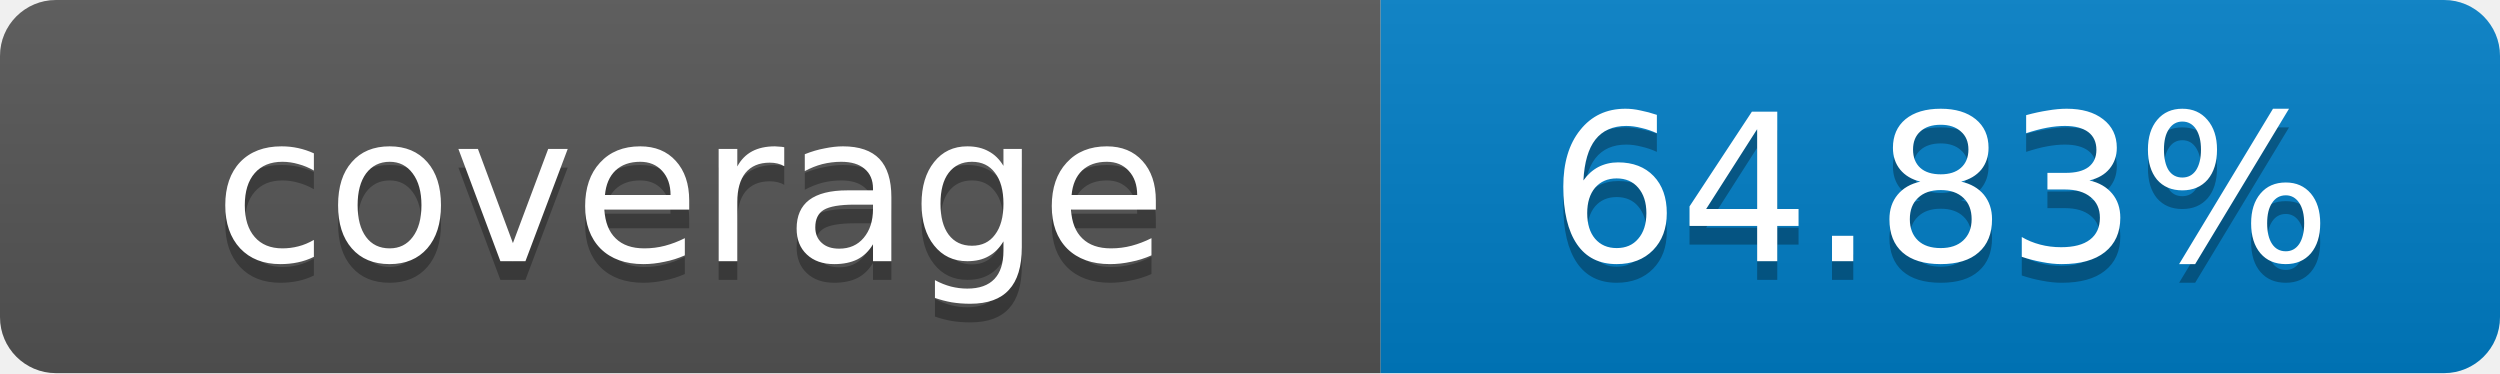
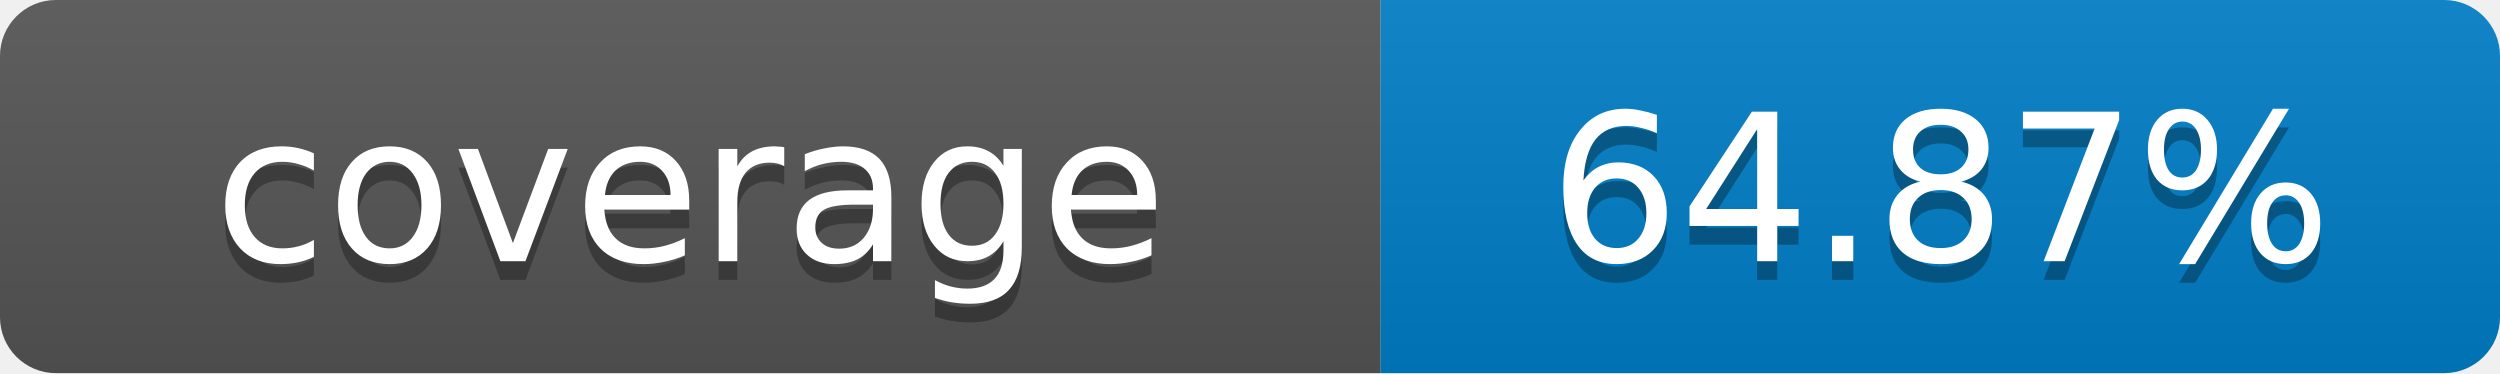
- <svg xmlns="http://www.w3.org/2000/svg" width="134" height="20" role="img" aria-label="coverage: 64.83%">
+ <svg xmlns="http://www.w3.org/2000/svg" width="134" height="20" role="img" aria-label="coverage: 64.87%">
  <linearGradient id="s" x2="0" y2="100%">
    <stop offset="0" stop-color="#bbb" stop-opacity=".1" />
    <stop offset="1" stop-opacity=".1" />
  </linearGradient>
  <clipPath id="r">
    <rect width="134" height="20" rx="3" fill="#fff" />
  </clipPath>
  <g clip-path="url(#r)">
    <rect width="74" height="20" fill="#555" />
    <rect x="74" width="60" height="20" fill="#007ec6" />
    <rect width="134" height="20" fill="url(#s)" />
  </g>
  <g fill="#fff" text-anchor="middle" font-family="Verdana,Geneva,DejaVu Sans,sans-serif" font-size="11">
    <text x="37" y="15" fill="#010101" fill-opacity=".3">coverage</text>
    <text x="37" y="14">coverage</text>
-     <text x="104" y="15" fill="#010101" fill-opacity=".3">64.83%</text>
-     <text x="104" y="14">64.83%</text>
+     <text x="104" y="15" fill="#010101" fill-opacity=".3">64.87%</text>
+     <text x="104" y="14">64.87%</text>
  </g>
</svg>
